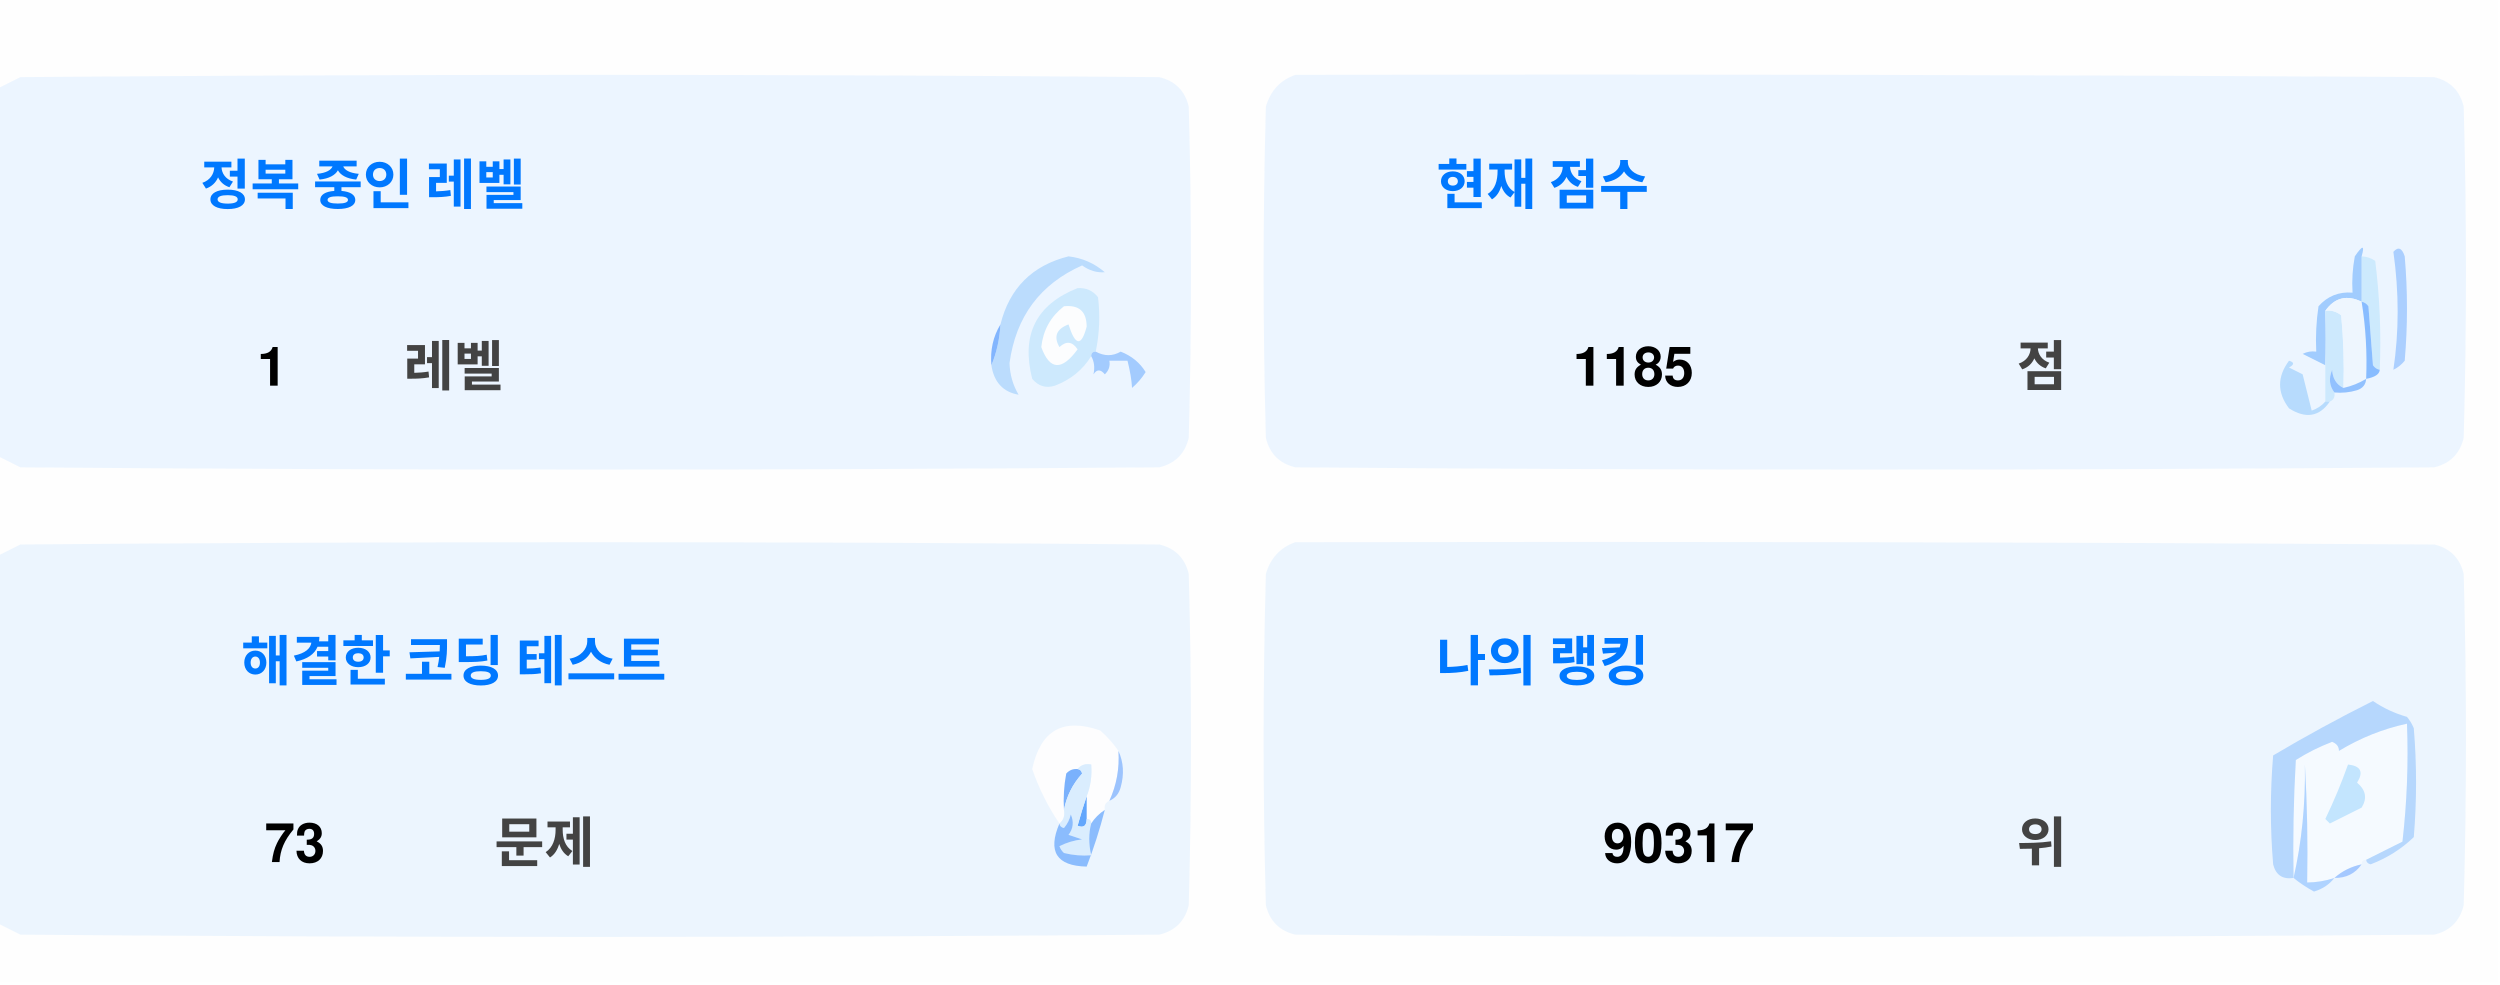
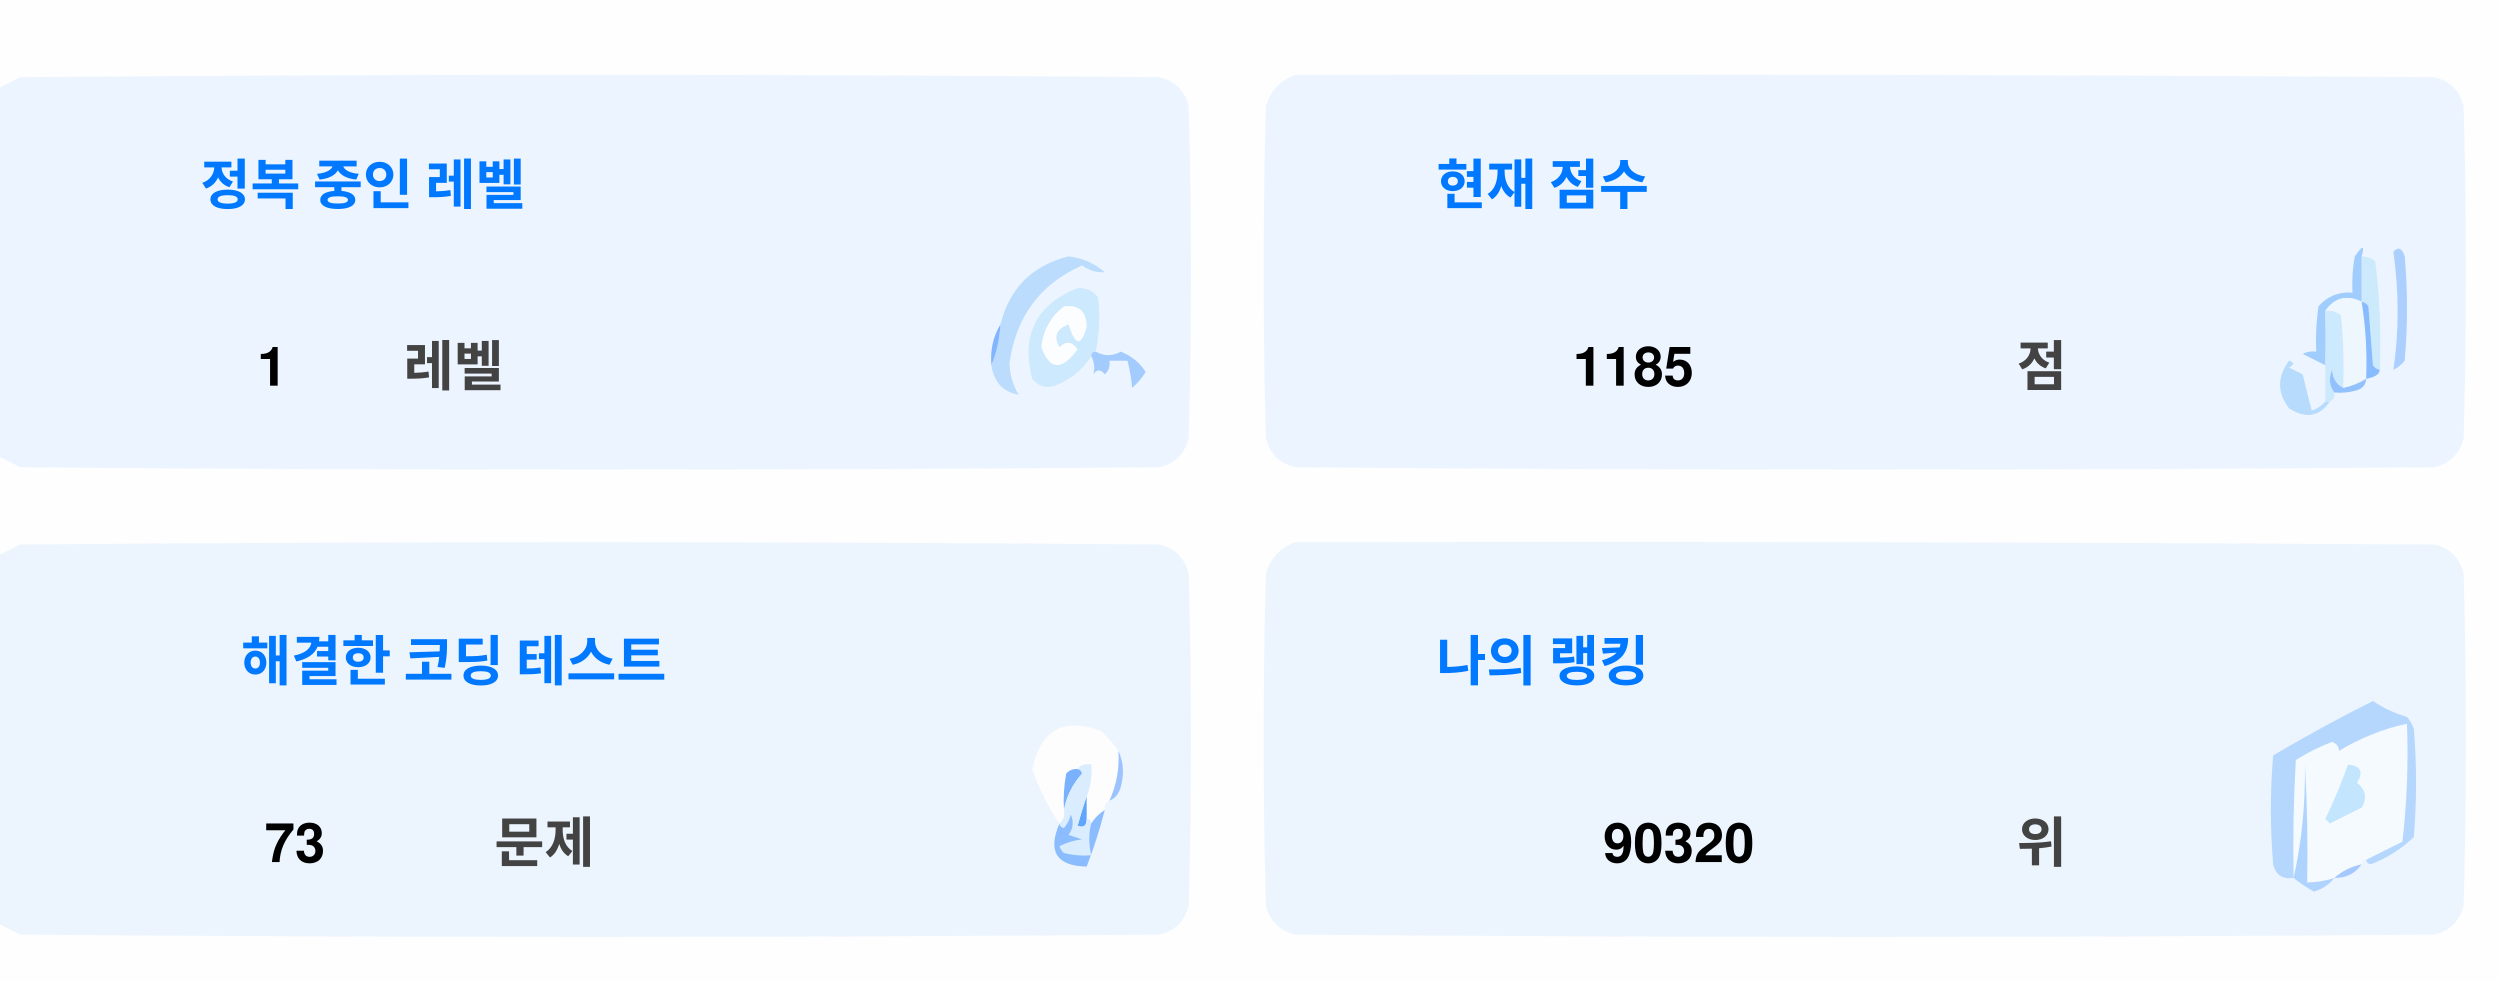
<svg xmlns="http://www.w3.org/2000/svg" version="1.1" width="551px" height="217px" style="shape-rendering:geometricPrecision; text-rendering:geometricPrecision; image-rendering:optimizeQuality; fill-rule:evenodd; clip-rule:evenodd">
  <style>.title {fill: #434343;font-size: 1rem;line-height: 1.5rem;font-weight: bold;font-family: -apple-system, BlinkMacSystemFont, Segoe UI, Helvetica, Arial, sans-serif, Apple Color Emoji, Segoe UI Emoji;}.desc {fill: #434343;font-size: 2.5rem;font-weight: bold;line-height: 1.5rem;font-family: -apple-system, BlinkMacSystemFont, Segoe UI, Helvetica, Arial, sans-serif, Apple Color Emoji, Segoe UI Emoji;}.desc-2 {fill: #434343;font-size: 1rem;font-weight: bold;line-height: 1.5rem;font-family: -apple-system, BlinkMacSystemFont, Segoe UI, Helvetica, Arial, sans-serif, Apple Color Emoji, Segoe UI Emoji;}.text, .desc {animation: twinkling 4s ease-in-out infinite;}@keyframes twinkling {40% { opacity: 1; }50% { opacity: 0.5; }60% { opacity: 1; }70% { opacity: 0.5; }80% { opacity: 1; }}</style>
  <g>
    <path style="opacity:1" fill="#fefefe" d="M -0.5,-0.5 C 183.167,-0.5 366.833,-0.5 550.5,-0.5C 550.5,71.833 550.5,144.167 550.5,216.5C 366.833,216.5 183.167,216.5 -0.5,216.5C -0.5,212.167 -0.5,207.833 -0.5,203.5C 1.14,204.32 2.807,205.153 4.5,206C 88.167,206.667 171.833,206.667 255.5,206C 259,205.167 261.167,203 262,199.5C 262.667,175.167 262.667,150.833 262,126.5C 261.167,123 259,120.833 255.5,120C 171.833,119.333 88.167,119.333 4.5,120C 2.807,120.847 1.14,121.68 -0.5,122.5C -0.5,115.167 -0.5,107.833 -0.5,100.5C 1.14,101.32 2.807,102.153 4.5,103C 88.167,103.667 171.833,103.667 255.5,103C 259,102.167 261.167,100 262,96.5C 262.667,72.167 262.667,47.833 262,23.5C 261.167,20 259,17.833 255.5,17C 171.833,16.333 88.167,16.333 4.5,17C 2.807,17.847 1.14,18.68 -0.5,19.5C -0.5,12.833 -0.5,6.167 -0.5,-0.5 Z" />
  </g>
  <g>
    <path style="opacity:1" fill="#ecf5ff" d="M -0.5,100.5 C -0.5,73.5 -0.5,46.5 -0.5,19.5C 1.14,18.68 2.807,17.847 4.5,17C 88.167,16.333 171.833,16.333 255.5,17C 259,17.833 261.167,20 262,23.5C 262.667,47.833 262.667,72.167 262,96.5C 261.167,100 259,102.167 255.5,103C 171.833,103.667 88.167,103.667 4.5,103C 2.807,102.153 1.14,101.32 -0.5,100.5 Z" />
  </g>
  <g>
    <path style="opacity:1" fill="#ecf5ff" d="M 285.5,16.5 C 369.167,16.333 452.834,16.5 536.5,17C 540,17.833 542.167,20 543,23.5C 543.667,47.833 543.667,72.167 543,96.5C 542.167,100 540,102.167 536.5,103C 452.833,103.667 369.167,103.667 285.5,103C 282,102.167 279.833,100 279,96.5C 278.333,72.167 278.333,47.833 279,23.5C 280.018,19.985 282.185,17.652 285.5,16.5 Z" />
  </g>
  <g>
    <path style="opacity:1" fill="#cdeafd" d="M 520.5,56.5 C 521.583,56.539 522.583,56.873 523.5,57.5C 524.498,65.472 524.831,73.472 524.5,81.5C 523.883,81.389 523.383,81.056 523,80.5C 522.667,76.167 522.333,71.833 522,67.5C 521.617,66.944 521.117,66.611 520.5,66.5C 520.5,63.167 520.5,59.833 520.5,56.5 Z" />
  </g>
  <g>
    <path style="opacity:1" fill="#abcfff" d="M 527.5,55.5 C 528.566,54.308 529.399,54.641 530,56.5C 530.667,64.167 530.667,71.833 530,79.5C 529.311,80.357 528.478,81.023 527.5,81.5C 528.758,73.08 528.758,64.414 527.5,55.5 Z" />
  </g>
  <g>
    <path style="opacity:1" fill="#bbdcfd" d="M 218.5,80.5 C 219.657,77.727 220.324,74.727 220.5,71.5C 222.49,63.51 227.49,58.51 235.5,56.5C 238.528,56.847 241.194,58.014 243.5,60C 241.744,60.141 240.078,59.641 238.5,58.5C 229.247,62.607 223.914,69.773 222.5,80C 222.565,82.526 223.232,84.859 224.5,87C 221.07,86.397 219.07,84.231 218.5,80.5 Z" />
  </g>
  <g>
    <path style="opacity:1" fill="#cde9fd" d="M 241.5,77.5 C 240.833,77.5 240.5,77.833 240.5,78.5C 238.628,81.529 235.961,83.695 232.5,85C 230.536,85.624 228.869,85.124 227.5,83.5C 225.021,73.791 228.354,67.124 237.5,63.5C 239.374,63.39 240.874,64.056 242,65.5C 242.497,69.524 242.331,73.524 241.5,77.5 Z" />
  </g>
  <g>
    <path style="opacity:1" fill="#fcfdfe" d="M 234.5,67.5 C 237.826,67.162 239.493,68.662 239.5,72C 238.334,76.434 237,76.267 235.5,71.5C 232.832,72.515 232.166,74.182 233.5,76.5C 235.017,75.089 236.351,75.256 237.5,77C 234.006,81.771 231.34,81.605 229.5,76.5C 229.904,72.771 231.571,69.771 234.5,67.5 Z" />
  </g>
  <g>
    <path style="opacity:1" fill="#a1ccfe" d="M 520.5,56.5 C 520.5,59.833 520.5,63.167 520.5,66.5C 517.238,64.922 514.572,65.589 512.5,68.5C 512.617,72.81 512.617,76.81 512.5,80.5C 510.86,79.68 509.193,78.847 507.5,78C 508.448,77.517 509.448,77.35 510.5,77.5C 510.335,74.15 510.502,70.817 511,67.5C 512.995,65.253 515.495,64.253 518.5,64.5C 518.336,61.813 518.503,59.146 519,56.5C 520.731,53.969 521.231,53.969 520.5,56.5 Z" />
  </g>
  <g>
    <path style="opacity:1" fill="#cde9fd" d="M 512.5,68.5 C 513.822,68.33 514.989,68.663 516,69.5C 516.499,74.823 516.666,80.156 516.5,85.5C 514.955,84.77 514.122,83.437 514,81.5C 513.22,83.387 513.387,85.054 514.5,86.5C 514.672,87.492 514.338,88.158 513.5,88.5C 513.167,88.5 512.833,88.5 512.5,88.5C 512.5,85.833 512.5,83.167 512.5,80.5C 512.617,76.81 512.617,72.81 512.5,68.5 Z" />
  </g>
  <g>
    <path style="opacity:1" fill="#eef6fe" d="M 520.5,66.5 C 521.407,72.106 521.74,77.773 521.5,83.5C 519.95,84.441 518.284,85.108 516.5,85.5C 516.666,80.156 516.499,74.823 516,69.5C 514.989,68.663 513.822,68.33 512.5,68.5C 514.572,65.589 517.238,64.922 520.5,66.5 Z" />
  </g>
  <g>
    <path style="opacity:1" fill="#88bcff" d="M 520.5,66.5 C 521.117,66.611 521.617,66.944 522,67.5C 522.333,71.833 522.667,76.167 523,80.5C 523.383,81.056 523.883,81.389 524.5,81.5C 524.445,82.469 523.445,83.136 521.5,83.5C 521.74,77.773 521.407,72.106 520.5,66.5 Z" />
  </g>
  <g>
    <path style="opacity:1" fill="#82b5fe" d="M 220.5,71.5 C 220.324,74.727 219.657,77.727 218.5,80.5C 218.215,77.171 218.882,74.171 220.5,71.5 Z" />
  </g>
  <g>
    <path style="opacity:1" fill="#a3cbfe" d="M 240.5,78.5 C 240.5,77.833 240.833,77.5 241.5,77.5C 243.391,78.536 245.224,78.536 247,77.5C 249.391,78.429 251.225,79.929 252.5,82C 251.681,83.319 250.681,84.486 249.5,85.5C 249.409,83.777 249.075,81.777 248.5,79.5C 247.167,79.5 245.833,79.5 244.5,79.5C 244.719,80.675 244.386,81.675 243.5,82.5C 242.575,81.359 241.741,81.359 241,82.5C 241.331,80.981 241.164,79.648 240.5,78.5 Z" />
  </g>
  <g>
    <path style="opacity:1" fill="#b7dbfd" d="M 512.5,88.5 C 512.833,88.5 513.167,88.5 513.5,88.5C 511.199,91.857 508.199,92.357 504.5,90C 501.872,86.535 501.872,83.035 504.5,79.5C 505.696,79.846 505.696,80.346 504.5,81C 505.5,81.5 506.5,82 507.5,82.5C 508.167,85.167 508.833,87.833 509.5,90.5C 510.739,90.058 511.739,89.391 512.5,88.5 Z" />
  </g>
  <g>
    <path style="opacity:1" fill="#92c1fe" d="M 516.5,85.5 C 518.284,85.108 519.95,84.441 521.5,83.5C 521.423,84.75 520.756,85.583 519.5,86C 517.866,86.493 516.199,86.66 514.5,86.5C 513.387,85.054 513.22,83.387 514,81.5C 514.122,83.437 514.955,84.77 516.5,85.5 Z" />
  </g>
  <g>
    <path style="opacity:1" fill="#ecf5fe" d="M -0.5,203.5 C -0.5,176.5 -0.5,149.5 -0.5,122.5C 1.14,121.68 2.807,120.847 4.5,120C 88.167,119.333 171.833,119.333 255.5,120C 259,120.833 261.167,123 262,126.5C 262.667,150.833 262.667,175.167 262,199.5C 261.167,203 259,205.167 255.5,206C 171.833,206.667 88.167,206.667 4.5,206C 2.807,205.153 1.14,204.32 -0.5,203.5 Z" />
  </g>
  <g>
    <path style="opacity:1" fill="#ecf5fe" d="M 285.5,119.5 C 369.167,119.333 452.834,119.5 536.5,120C 540,120.833 542.167,123 543,126.5C 543.667,150.833 543.667,175.167 543,199.5C 542.167,203 540,205.167 536.5,206C 452.833,206.667 369.167,206.667 285.5,206C 282,205.167 279.833,203 279,199.5C 278.333,175.167 278.333,150.833 279,126.5C 280.018,122.985 282.185,120.652 285.5,119.5 Z" />
  </g>
  <g>
    <path style="opacity:1" fill="#fdfdfe" d="M 246.5,165.5 C 246.758,169.367 246.092,173.034 244.5,176.5C 243.662,176.842 243.328,177.508 243.5,178.5C 242.272,179.306 241.272,180.306 240.5,181.5C 240.5,180.833 240.167,180.5 239.5,180.5C 239.5,178.833 239.5,177.167 239.5,175.5C 240.369,173.283 240.702,170.95 240.5,168.5C 239.209,168.263 238.209,168.596 237.5,169.5C 236.504,169.414 235.671,169.748 235,170.5C 234.503,173.146 234.336,175.813 234.5,178.5C 234.737,179.791 234.404,180.791 233.5,181.5C 230.986,177.806 228.986,173.806 227.5,169.5C 229.309,160.957 234.309,158.124 242.5,161C 244.07,162.397 245.404,163.897 246.5,165.5 Z" />
  </g>
  <g>
    <path style="opacity:1" fill="#f5faff" d="M 521.5,189.5 C 520.833,189.5 520.5,189.833 520.5,190.5C 518.181,190.992 516.181,191.992 514.5,193.5C 512.565,194.15 510.565,194.483 508.5,194.5C 508.666,185.827 508.5,177.16 508,168.5C 508.141,177.227 507.308,185.56 505.5,193.5C 505.334,184.827 505.5,176.16 506,167.5C 508.527,165.903 511.194,164.57 514,163.5C 515.011,163.892 515.511,164.559 515.5,165.5C 520.21,162.641 525.21,160.641 530.5,159.5C 530.831,168.192 530.498,176.859 529.5,185.5C 526.807,186.847 524.14,188.18 521.5,189.5 Z" />
  </g>
  <g>
    <path style="opacity:1" fill="#b6d7fd" d="M 521.5,189.5 C 524.14,188.18 526.807,186.847 529.5,185.5C 530.498,176.859 530.831,168.192 530.5,159.5C 525.21,160.641 520.21,162.641 515.5,165.5C 515.511,164.559 515.011,163.892 514,163.5C 511.194,164.57 508.527,165.903 506,167.5C 505.5,176.16 505.334,184.827 505.5,193.5C 503.089,193.863 501.589,192.863 501,190.5C 500.333,182.5 500.333,174.5 501,166.5C 508.173,162.246 515.507,158.246 523,154.5C 525.304,156.068 527.804,157.235 530.5,158C 531.126,158.75 531.626,159.584 532,160.5C 532.667,168.5 532.667,176.5 532,184.5C 529.292,187.111 526.125,189.111 522.5,190.5C 521.893,190.376 521.56,190.043 521.5,189.5 Z" />
  </g>
  <g>
    <path style="opacity:1" fill="#c3e5fe" d="M 517.5,168.5 C 520.317,168.801 520.984,170.134 519.5,172.5C 521.439,174.122 521.772,175.956 520.5,178C 518.167,179.167 515.833,180.333 513.5,181.5C 513.167,181.167 512.833,180.833 512.5,180.5C 514.414,176.515 516.081,172.515 517.5,168.5 Z" />
  </g>
  <g>
    <path style="opacity:1" fill="#7ab1fc" d="M 237.5,169.5 C 238.043,169.56 238.376,169.893 238.5,170.5C 236.395,172.836 235.062,175.503 234.5,178.5C 234.336,175.813 234.503,173.146 235,170.5C 235.671,169.748 236.504,169.414 237.5,169.5 Z" />
  </g>
  <g>
    <path style="opacity:1" fill="#afd3ff" d="M 514.5,193.5 C 513.378,194.947 511.878,195.947 510,196.5C 508.348,195.601 506.848,194.601 505.5,193.5C 507.308,185.56 508.141,177.227 508,168.5C 508.5,177.16 508.666,185.827 508.5,194.5C 510.565,194.483 512.565,194.15 514.5,193.5 Z" />
  </g>
  <g>
    <path style="opacity:1" fill="#9cc3fd" d="M 246.5,165.5 C 247.634,167.966 247.801,170.633 247,173.5C 246.623,174.942 245.79,175.942 244.5,176.5C 246.092,173.034 246.758,169.367 246.5,165.5 Z" />
  </g>
  <g>
    <path style="opacity:1" fill="#62a6fc" d="M 239.5,175.5 C 239.5,177.167 239.5,178.833 239.5,180.5C 239.483,182.028 238.816,182.528 237.5,182C 238.117,179.723 238.784,177.556 239.5,175.5 Z" />
  </g>
  <g>
    <path style="opacity:1" fill="#daedfe" d="M 237.5,169.5 C 238.209,168.596 239.209,168.263 240.5,168.5C 240.702,170.95 240.369,173.283 239.5,175.5C 238.784,177.556 238.117,179.723 237.5,182C 238.816,182.528 239.483,182.028 239.5,180.5C 240.167,180.5 240.5,180.833 240.5,181.5C 239.918,183.669 239.918,186.002 240.5,188.5C 238.473,188.662 236.473,188.495 234.5,188C 234.043,187.586 233.709,187.086 233.5,186.5C 235.078,185.702 236.744,185.202 238.5,185C 237.5,184.667 236.5,184.333 235.5,184C 236.554,182.612 236.72,181.112 236,179.5C 235.751,180.624 235.251,181.624 234.5,182.5C 233.893,182.376 233.56,182.043 233.5,181.5C 234.404,180.791 234.737,179.791 234.5,178.5C 235.062,175.503 236.395,172.836 238.5,170.5C 238.376,169.893 238.043,169.56 237.5,169.5 Z" />
  </g>
  <g>
    <path style="opacity:1" fill="#8bbcfd" d="M 243.5,178.5 C 242.395,182.803 241.062,186.969 239.5,191C 232.857,190.847 230.857,187.68 233.5,181.5C 233.56,182.043 233.893,182.376 234.5,182.5C 235.251,181.624 235.751,180.624 236,179.5C 236.72,181.112 236.554,182.612 235.5,184C 236.5,184.333 237.5,184.667 238.5,185C 236.744,185.202 235.078,185.702 233.5,186.5C 233.709,187.086 234.043,187.586 234.5,188C 236.473,188.495 238.473,188.662 240.5,188.5C 239.918,186.002 239.918,183.669 240.5,181.5C 241.272,180.306 242.272,179.306 243.5,178.5 Z" />
  </g>
  <g>
    <path style="opacity:1" fill="#a4c8ff" d="M 520.5,190.5 C 519.089,192.539 517.089,193.539 514.5,193.5C 516.181,191.992 518.181,190.992 520.5,190.5 Z" />
  </g>
  <text text-anchor="middle" x="80" y="45" class="title" style="fill:#0078ff;" stroke="#none" stroke-width="1">정복 중인 레벨</text>
  <text text-anchor="middle" x="60" y="85" class="desc" style="fill:#000000;" stroke="#none" stroke-width="1">1</text>
  <text text-anchor="middle" x="100" y="85" class="desc-2" style="fill:#434343;" stroke="#none" stroke-width="1">레벨</text>
  <text text-anchor="middle" x="340" y="45" class="title" style="fill:#0078ff;" stroke="#none" stroke-width="1">현재 점수</text>
  <text text-anchor="middle" x="360" y="85" class="desc" style="fill:#000000;" stroke="#none" stroke-width="1">1185</text>
  <text text-anchor="middle" x="450" y="85" class="desc-2" style="fill:#434343;" stroke="#none" stroke-width="1">점</text>
  <text text-anchor="middle" x="100" y="150" class="title" style="fill:#0078ff;" stroke="#none" stroke-width="1">해결한 코딩 테스트</text>
  <text text-anchor="middle" x="65" y="190" class="desc" style="fill:#000000;" stroke="#none" stroke-width="1">73</text>
  <text text-anchor="middle" x="120" y="190" class="desc-2" style="fill:#434343;" stroke="#none" stroke-width="1">문제</text>
  <text text-anchor="middle" x="340" y="150" class="title" style="fill:#0078ff;" stroke="#none" stroke-width="1">나의 랭킹</text>
-   <text text-anchor="middle" x="370" y="190" class="desc" style="fill:#000000;" stroke="#none" stroke-width="1">90317</text>
+   <text text-anchor="middle" x="370" y="190" class="desc" style="fill:#000000;" stroke="#none" stroke-width="1">90320</text>
  <text text-anchor="middle" x="450" y="190" class="desc-2" style="fill:#434343;" stroke="#none" stroke-width="1">위</text>
</svg>
